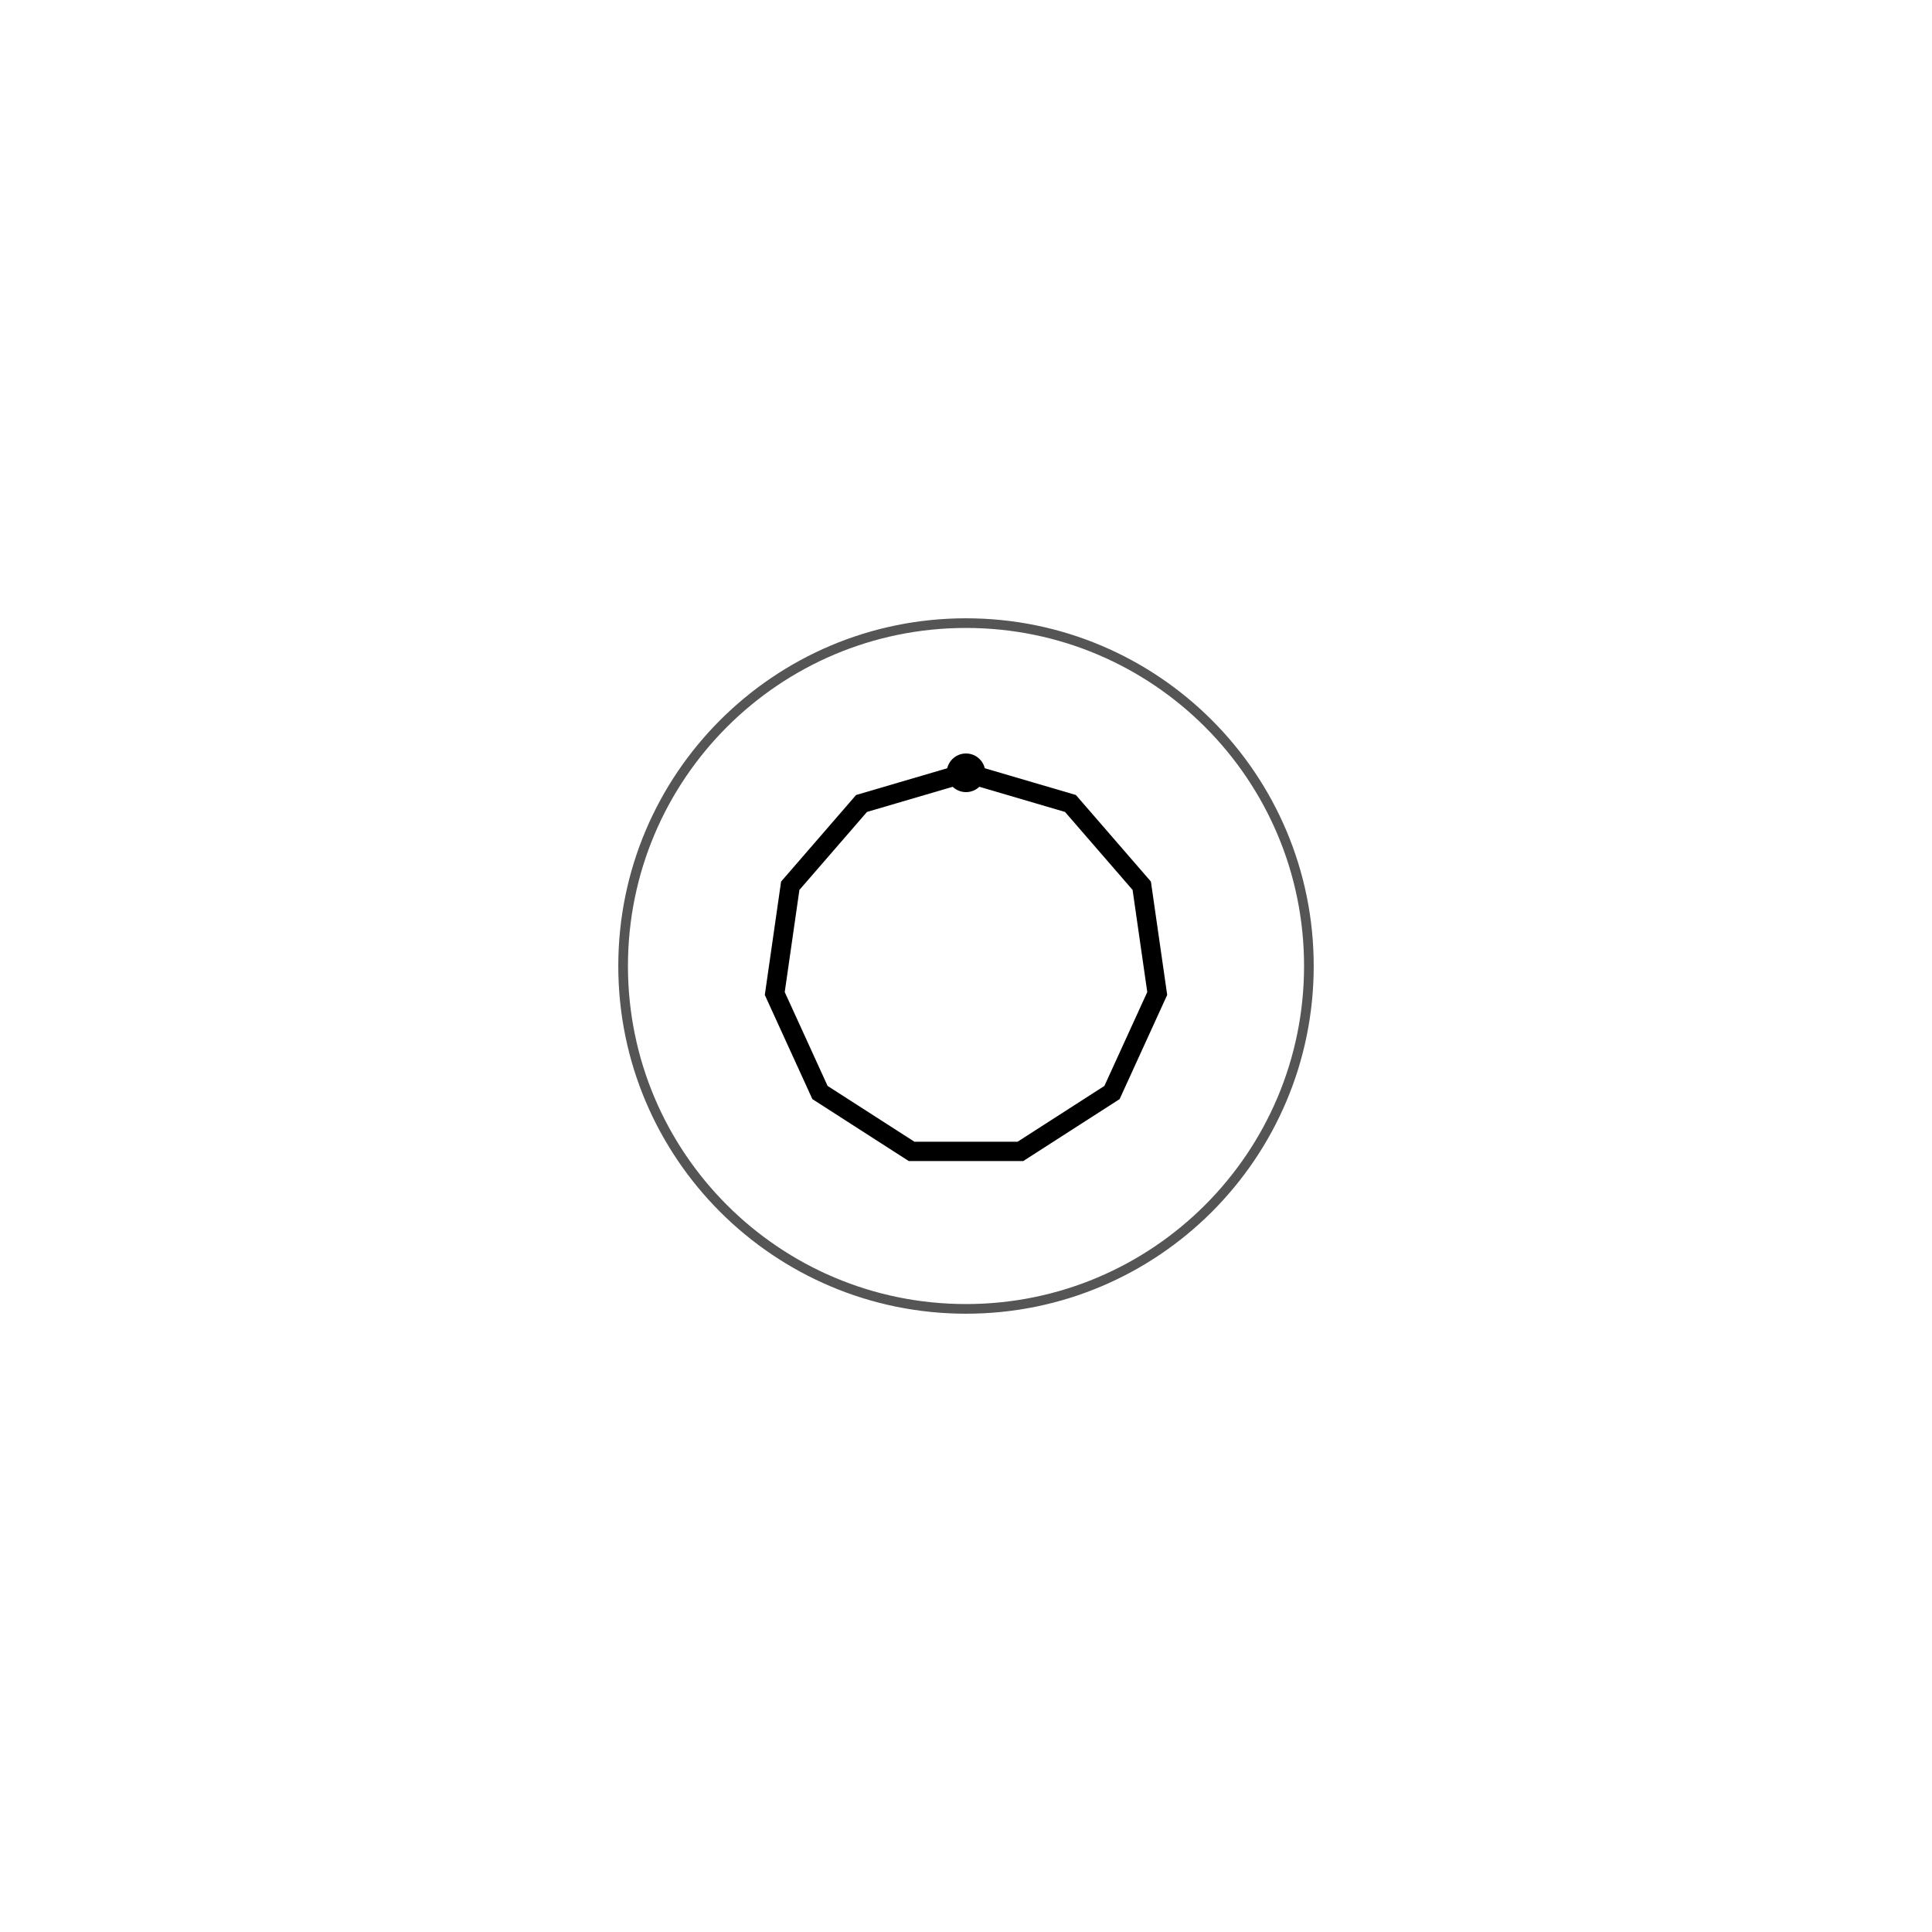
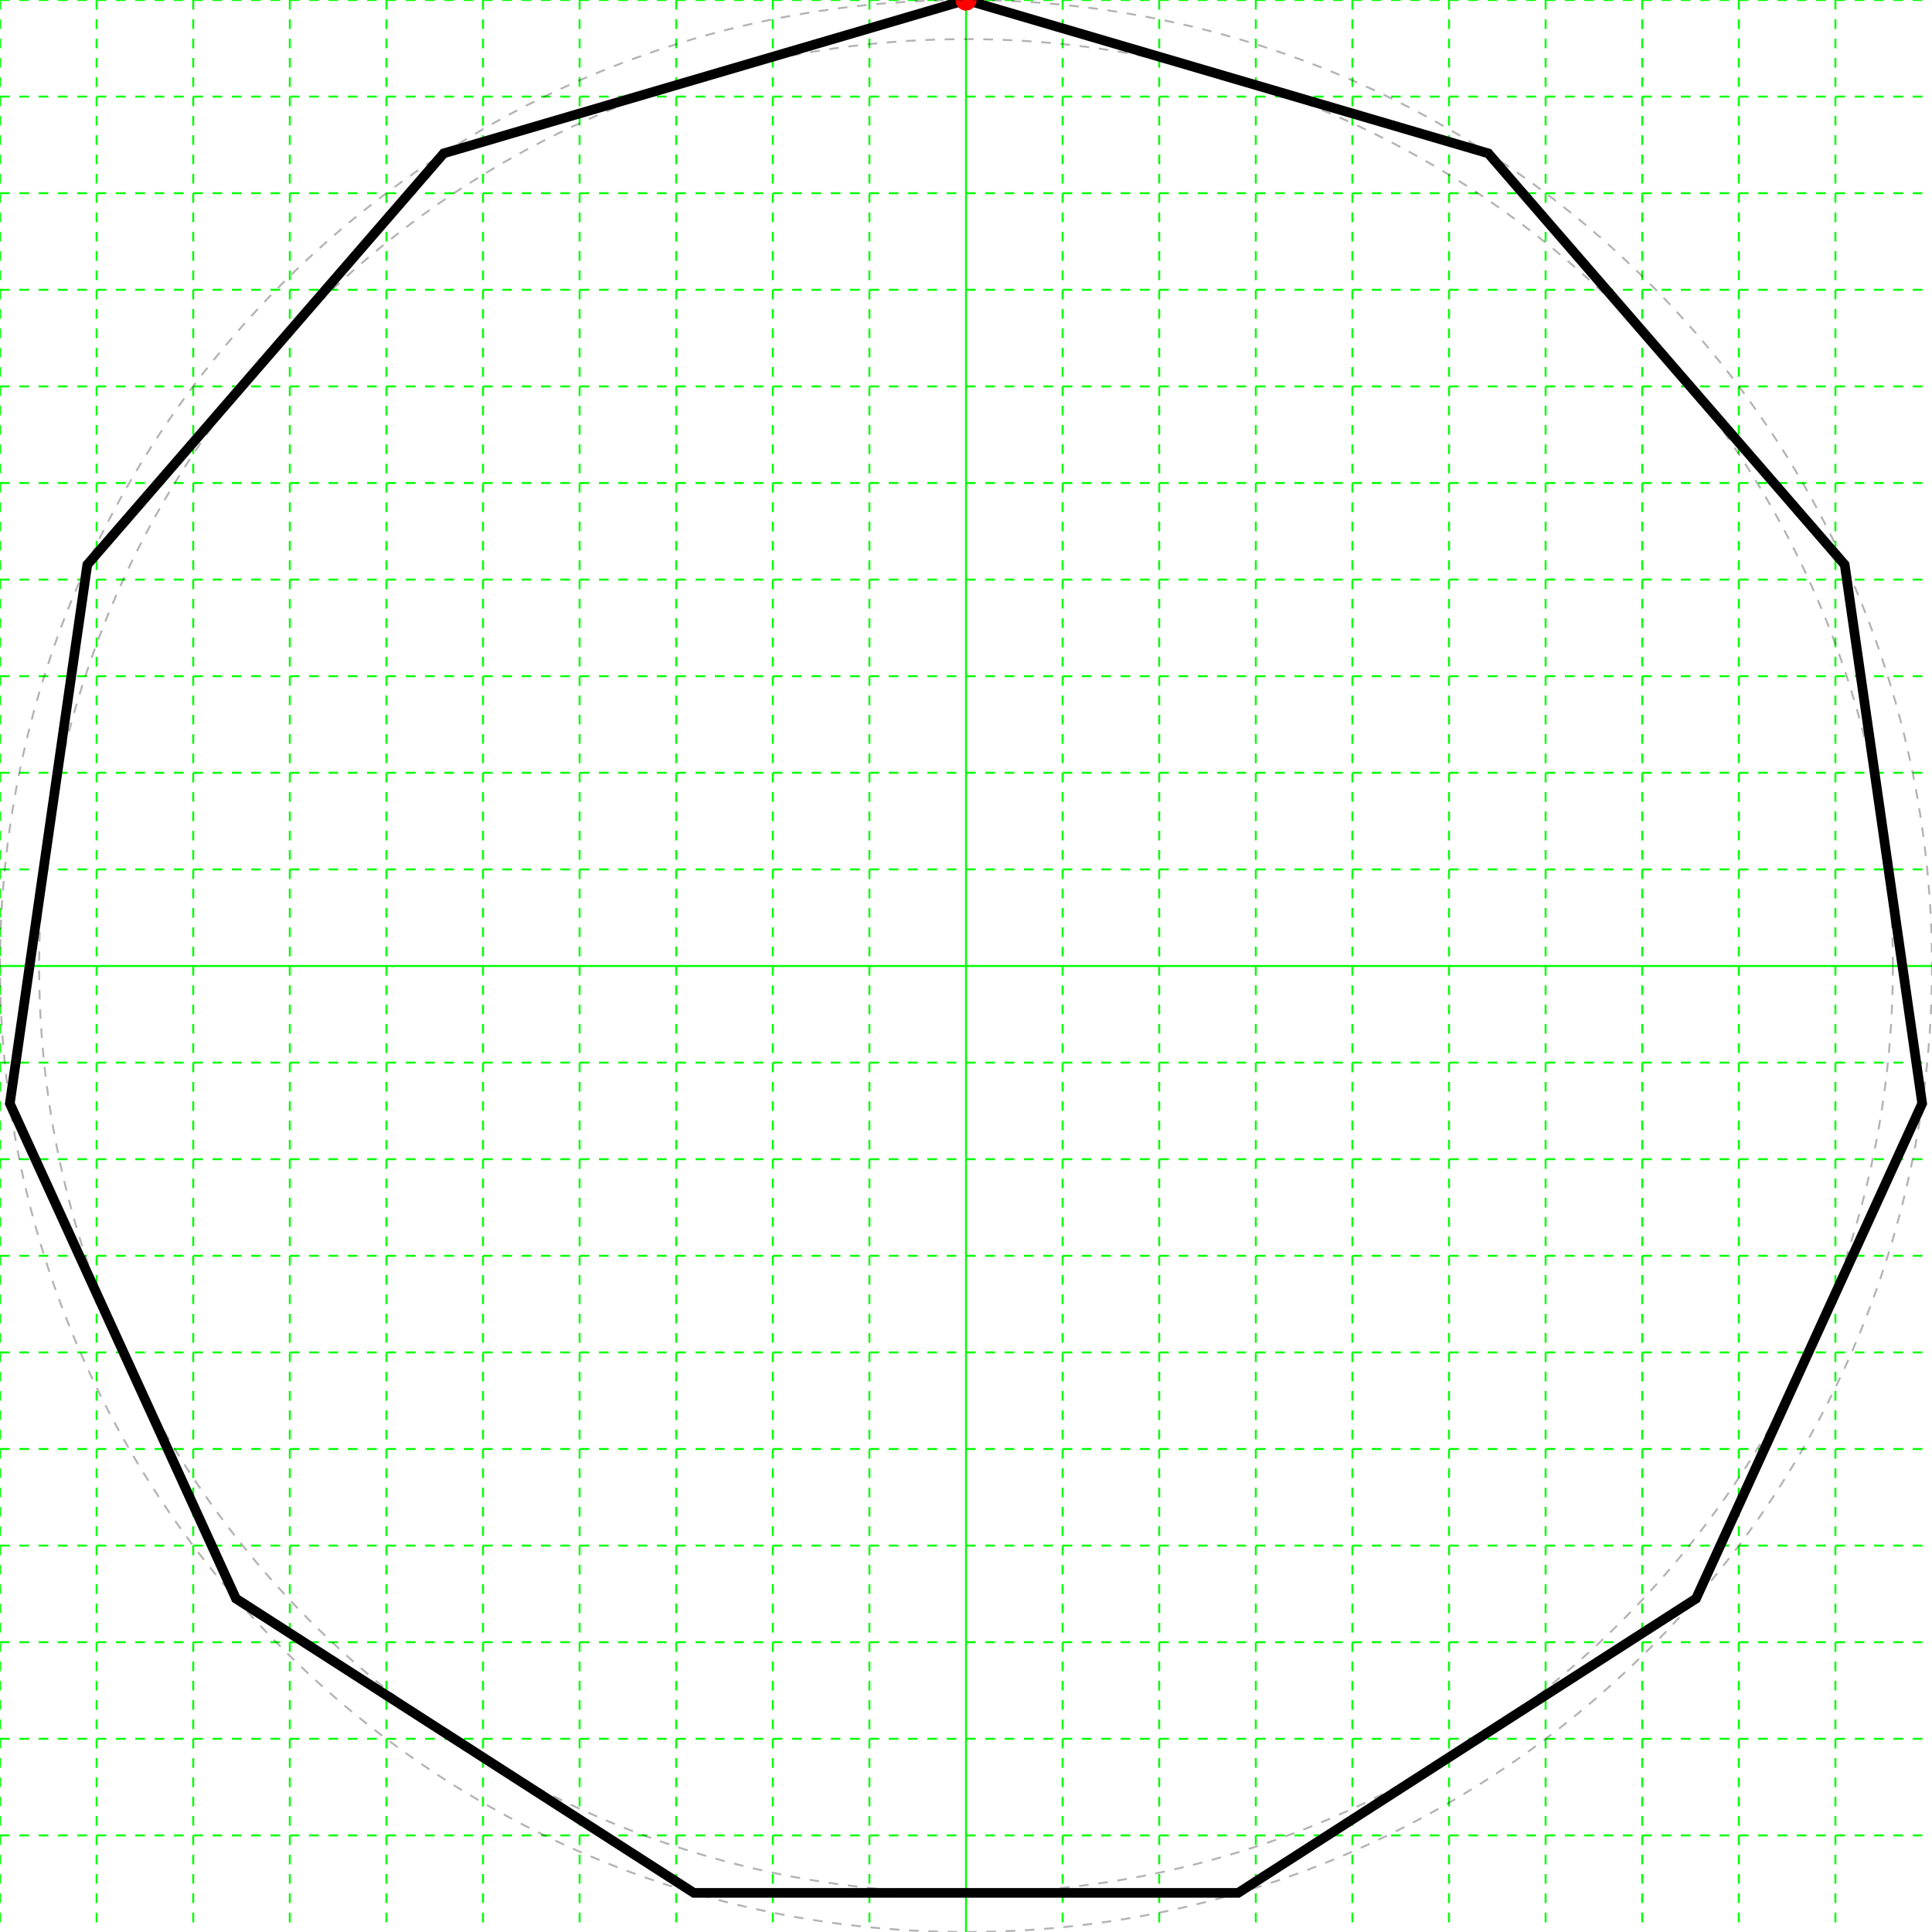
<svg xmlns="http://www.w3.org/2000/svg" height="200" width="200">
+   <g id="grid">
+     <line stroke="#00ff00" stroke-dasharray="1,1" stroke-width="0.2" x1="0" x2="0" y1="0" y2="200" />
+     <line stroke="#00ff00" stroke-dasharray="1,1" stroke-width="0.2" x1="10" x2="10" y1="0" y2="200" />
+     <line stroke="#00ff00" stroke-dasharray="1,1" stroke-width="0.2" x1="20" x2="20" y1="0" y2="200" />
+     <line stroke="#00ff00" stroke-dasharray="1,1" stroke-width="0.2" x1="30" x2="30" y1="0" y2="200" />
+     <line stroke="#00ff00" stroke-dasharray="1,1" stroke-width="0.2" x1="40" x2="40" y1="0" y2="200" />
+     <line stroke="#00ff00" stroke-dasharray="1,1" stroke-width="0.2" x1="50" x2="50" y1="0" y2="200" />
+     <line stroke="#00ff00" stroke-dasharray="1,1" stroke-width="0.2" x1="60" x2="60" y1="0" y2="200" />
+     <line stroke="#00ff00" stroke-dasharray="1,1" stroke-width="0.2" x1="70" x2="70" y1="0" y2="200" />
+     <line stroke="#00ff00" stroke-dasharray="1,1" stroke-width="0.2" x1="80" x2="80" y1="0" y2="200" />
+     <line stroke="#00ff00" stroke-dasharray="1,1" stroke-width="0.2" x1="90" x2="90" y1="0" y2="200" />
+     <line stroke="#00ff00" stroke-width="0.2" x1="100" x2="100" y1="0" y2="200" />
+     <line stroke="#00ff00" stroke-dasharray="1,1" stroke-width="0.2" x1="110" x2="110" y1="0" y2="200" />
+     <line stroke="#00ff00" stroke-dasharray="1,1" stroke-width="0.2" x1="120" x2="120" y1="0" y2="200" />
+     <line stroke="#00ff00" stroke-dasharray="1,1" stroke-width="0.2" x1="130" x2="130" y1="0" y2="200" />
+     <line stroke="#00ff00" stroke-dasharray="1,1" stroke-width="0.2" x1="140" x2="140" y1="0" y2="200" />
+     <line stroke="#00ff00" stroke-dasharray="1,1" stroke-width="0.2" x1="150" x2="150" y1="0" y2="200" />
+     <line stroke="#00ff00" stroke-dasharray="1,1" stroke-width="0.2" x1="160" x2="160" y1="0" y2="200" />
+     <line stroke="#00ff00" stroke-dasharray="1,1" stroke-width="0.2" x1="170" x2="170" y1="0" y2="200" />
+     <line stroke="#00ff00" stroke-dasharray="1,1" stroke-width="0.2" x1="180" x2="180" y1="0" y2="200" />
+     <line stroke="#00ff00" stroke-dasharray="1,1" stroke-width="0.2" x1="190" x2="190" y1="0" y2="200" />
+     <line stroke="#00ff00" stroke-dasharray="1,1" stroke-width="0.2" x1="0" x2="200" y1="0" y2="0" />
+     <line stroke="#00ff00" stroke-dasharray="1,1" stroke-width="0.2" x1="0" x2="200" y1="10" y2="10" />
+     <line stroke="#00ff00" stroke-dasharray="1,1" stroke-width="0.2" x1="0" x2="200" y1="20" y2="20" />
+     <line stroke="#00ff00" stroke-dasharray="1,1" stroke-width="0.2" x1="0" x2="200" y1="30" y2="30" />
+     <line stroke="#00ff00" stroke-dasharray="1,1" stroke-width="0.2" x1="0" x2="200" y1="40" y2="40" />
+     <line stroke="#00ff00" stroke-dasharray="1,1" stroke-width="0.2" x1="0" x2="200" y1="50" y2="50" />
+     <line stroke="#00ff00" stroke-dasharray="1,1" stroke-width="0.2" x1="0" x2="200" y1="60" y2="60" />
+     <line stroke="#00ff00" stroke-dasharray="1,1" stroke-width="0.2" x1="0" x2="200" y1="70" y2="70" />
+     <line stroke="#00ff00" stroke-dasharray="1,1" stroke-width="0.2" x1="0" x2="200" y1="80" y2="80" />
+     <line stroke="#00ff00" stroke-dasharray="1,1" stroke-width="0.2" x1="0" x2="200" y1="90" y2="90" />
+     <line stroke="#00ff00" stroke-width="0.2" x1="0" x2="200" y1="100" y2="100" />
+     <line stroke="#00ff00" stroke-dasharray="1,1" stroke-width="0.2" x1="0" x2="200" y1="110" y2="110" />
+     <line stroke="#00ff00" stroke-dasharray="1,1" stroke-width="0.2" x1="0" x2="200" y1="120" y2="120" />
+     <line stroke="#00ff00" stroke-dasharray="1,1" stroke-width="0.2" x1="0" x2="200" y1="130" y2="130" />
+     <line stroke="#00ff00" stroke-dasharray="1,1" stroke-width="0.2" x1="0" x2="200" y1="140" y2="140" />
+     <line stroke="#00ff00" stroke-dasharray="1,1" stroke-width="0.2" x1="0" x2="200" y1="150" y2="150" />
+     <line stroke="#00ff00" stroke-dasharray="1,1" stroke-width="0.2" x1="0" x2="200" y1="160" y2="160" />
+     <line stroke="#00ff00" stroke-dasharray="1,1" stroke-width="0.2" x1="0" x2="200" y1="170" y2="170" />
+     <line stroke="#00ff00" stroke-dasharray="1,1" stroke-width="0.2" x1="0" x2="200" y1="180" y2="180" />
+     <line stroke="#00ff00" stroke-dasharray="1,1" stroke-width="0.2" x1="0" x2="200" y1="190" y2="190" />
+   </g>
  <g>
-     <polygon fill="none" points="100.0,80.0 110.813,83.175 118.193,91.692 119.796,102.846 115.115,113.097 105.635,119.19 94.365,119.19 84.885,113.097 80.204,102.846 81.807,91.692 89.187,83.175" stroke="black" stroke-width="2" />
-     <circle color="#ff0000" cx="100.0" cy="80.0" r="2" />
-     <circle cx="100.0" cy="100.0" fill="none" r="35.495" stroke="#555555" stroke-width="1" />
+     <polygon fill="none" points="100.0,1.4210854715202004E-14 154.064,15.875 190.963,58.458 198.982,114.231 175.575,165.486 128.173,195.949 71.827,195.949 24.425,165.486 1.018,114.231 9.037,58.458 45.936,15.875" stroke="black" stroke-width="1" />
+     <circle cx="100.0" cy="1.4210854715202004E-14" fill="#ff0000" r="1.1" />
+     <circle cx="100.0" cy="100.0" fill="none" r="100" stroke="black" stroke-dasharray="1,1" stroke-opacity="0.3" stroke-width="0.2" />
+     <circle cx="100.0" cy="100.0" fill="none" r="95.949" stroke="black" stroke-dasharray="1,1" stroke-opacity="0.3" stroke-width="0.2" />
  </g>
</svg>
